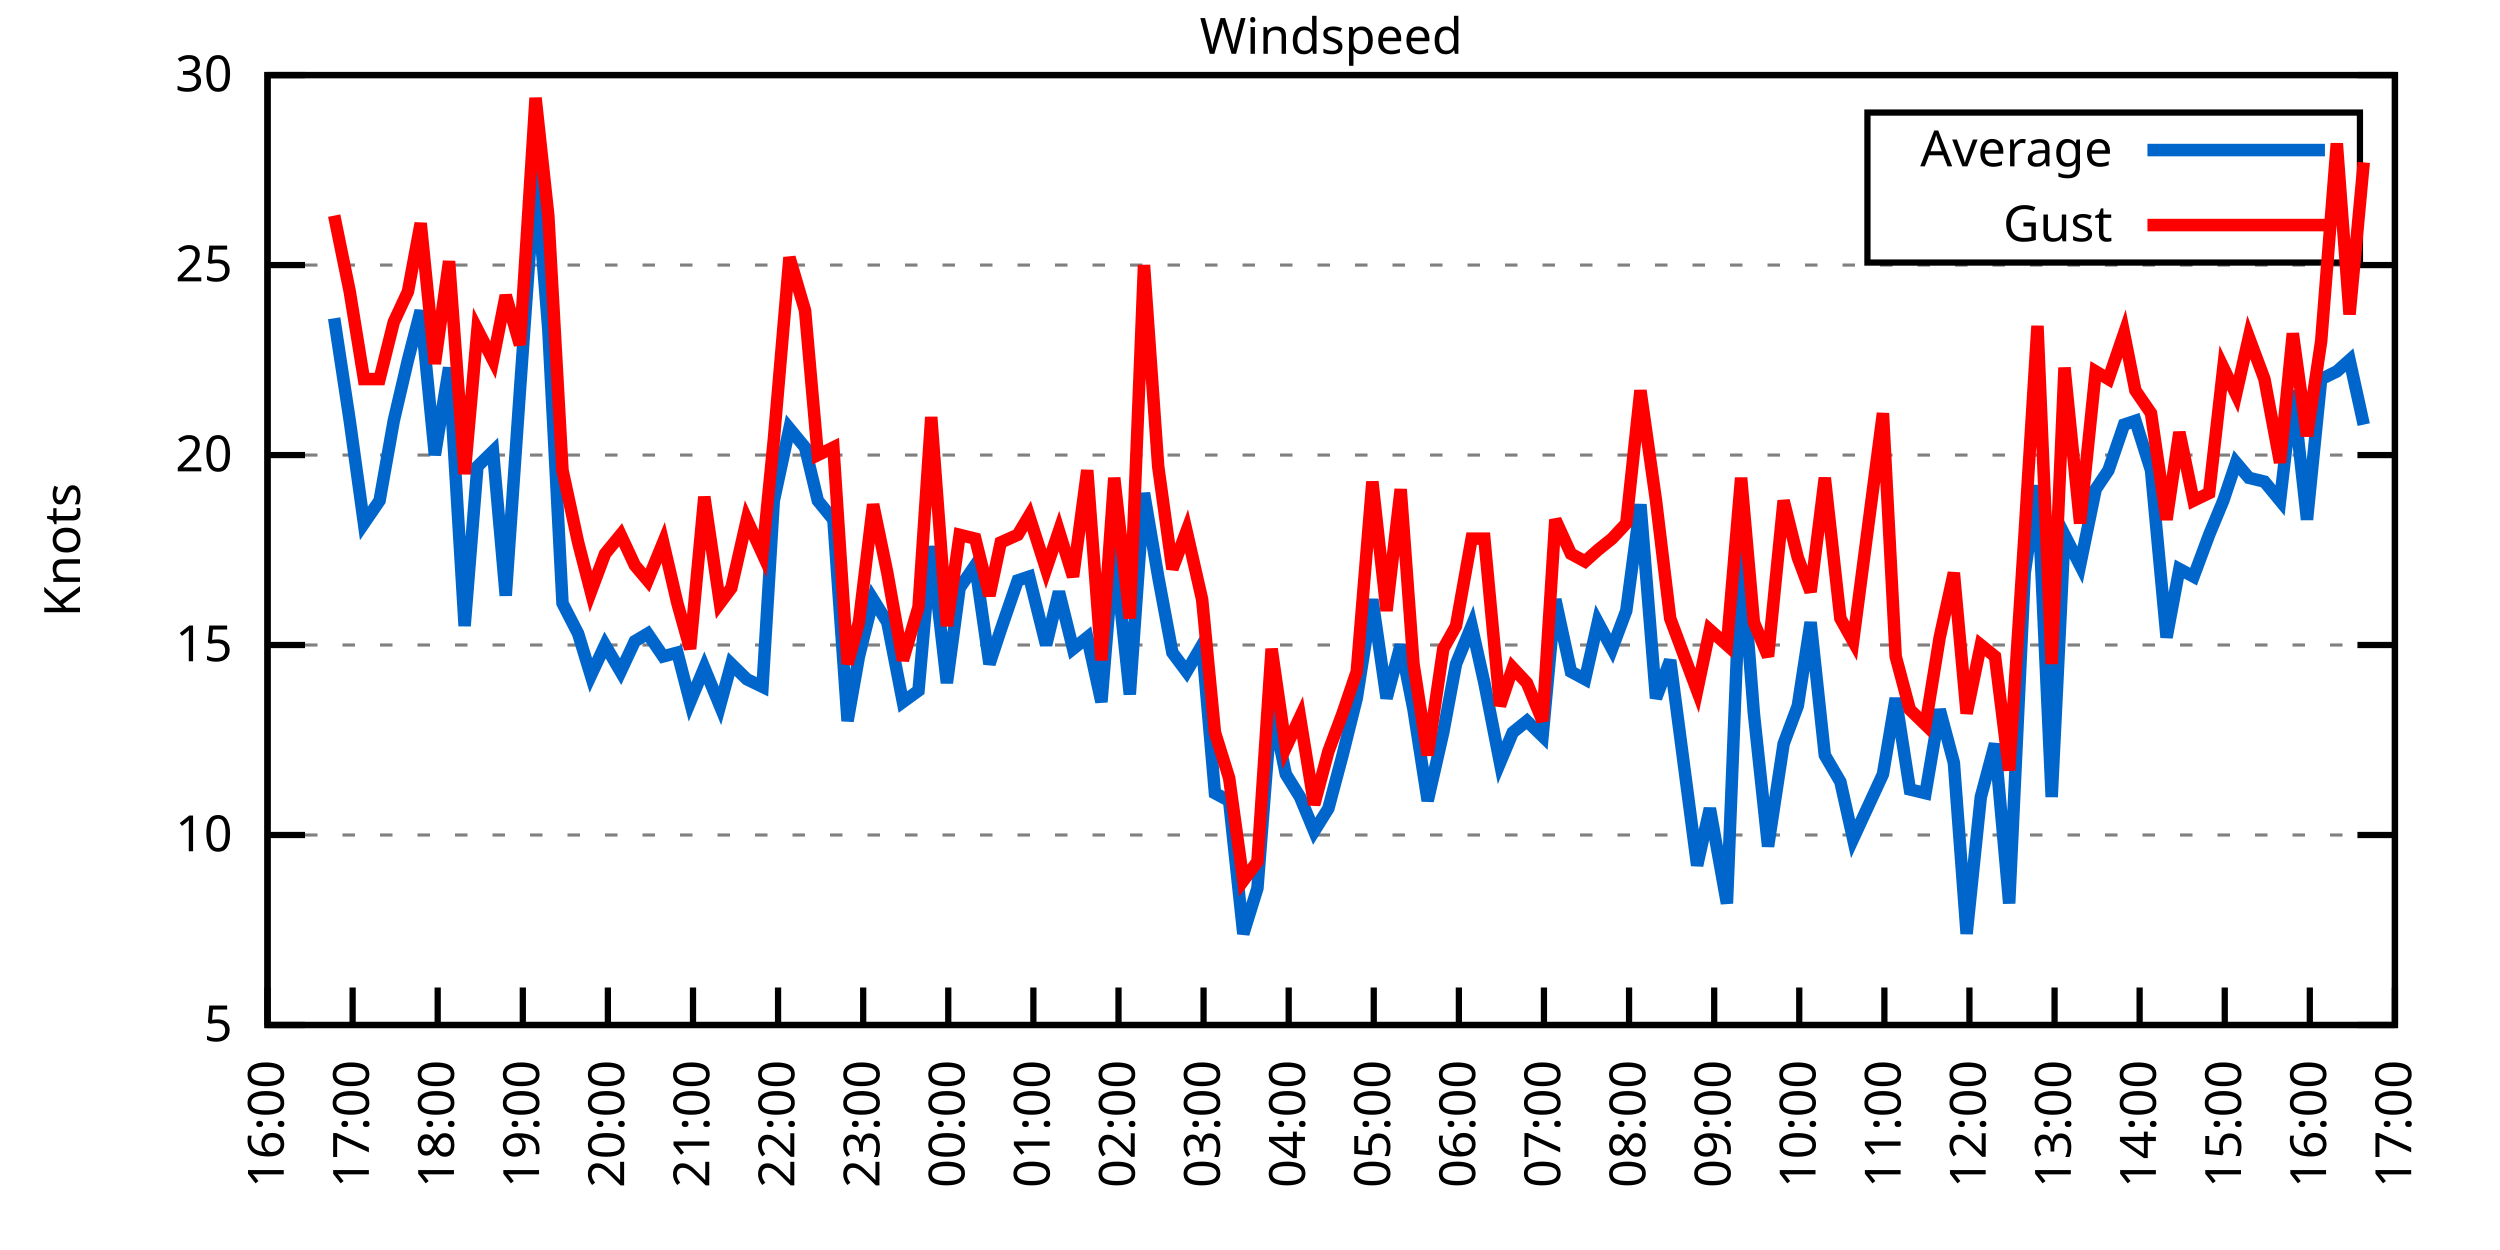
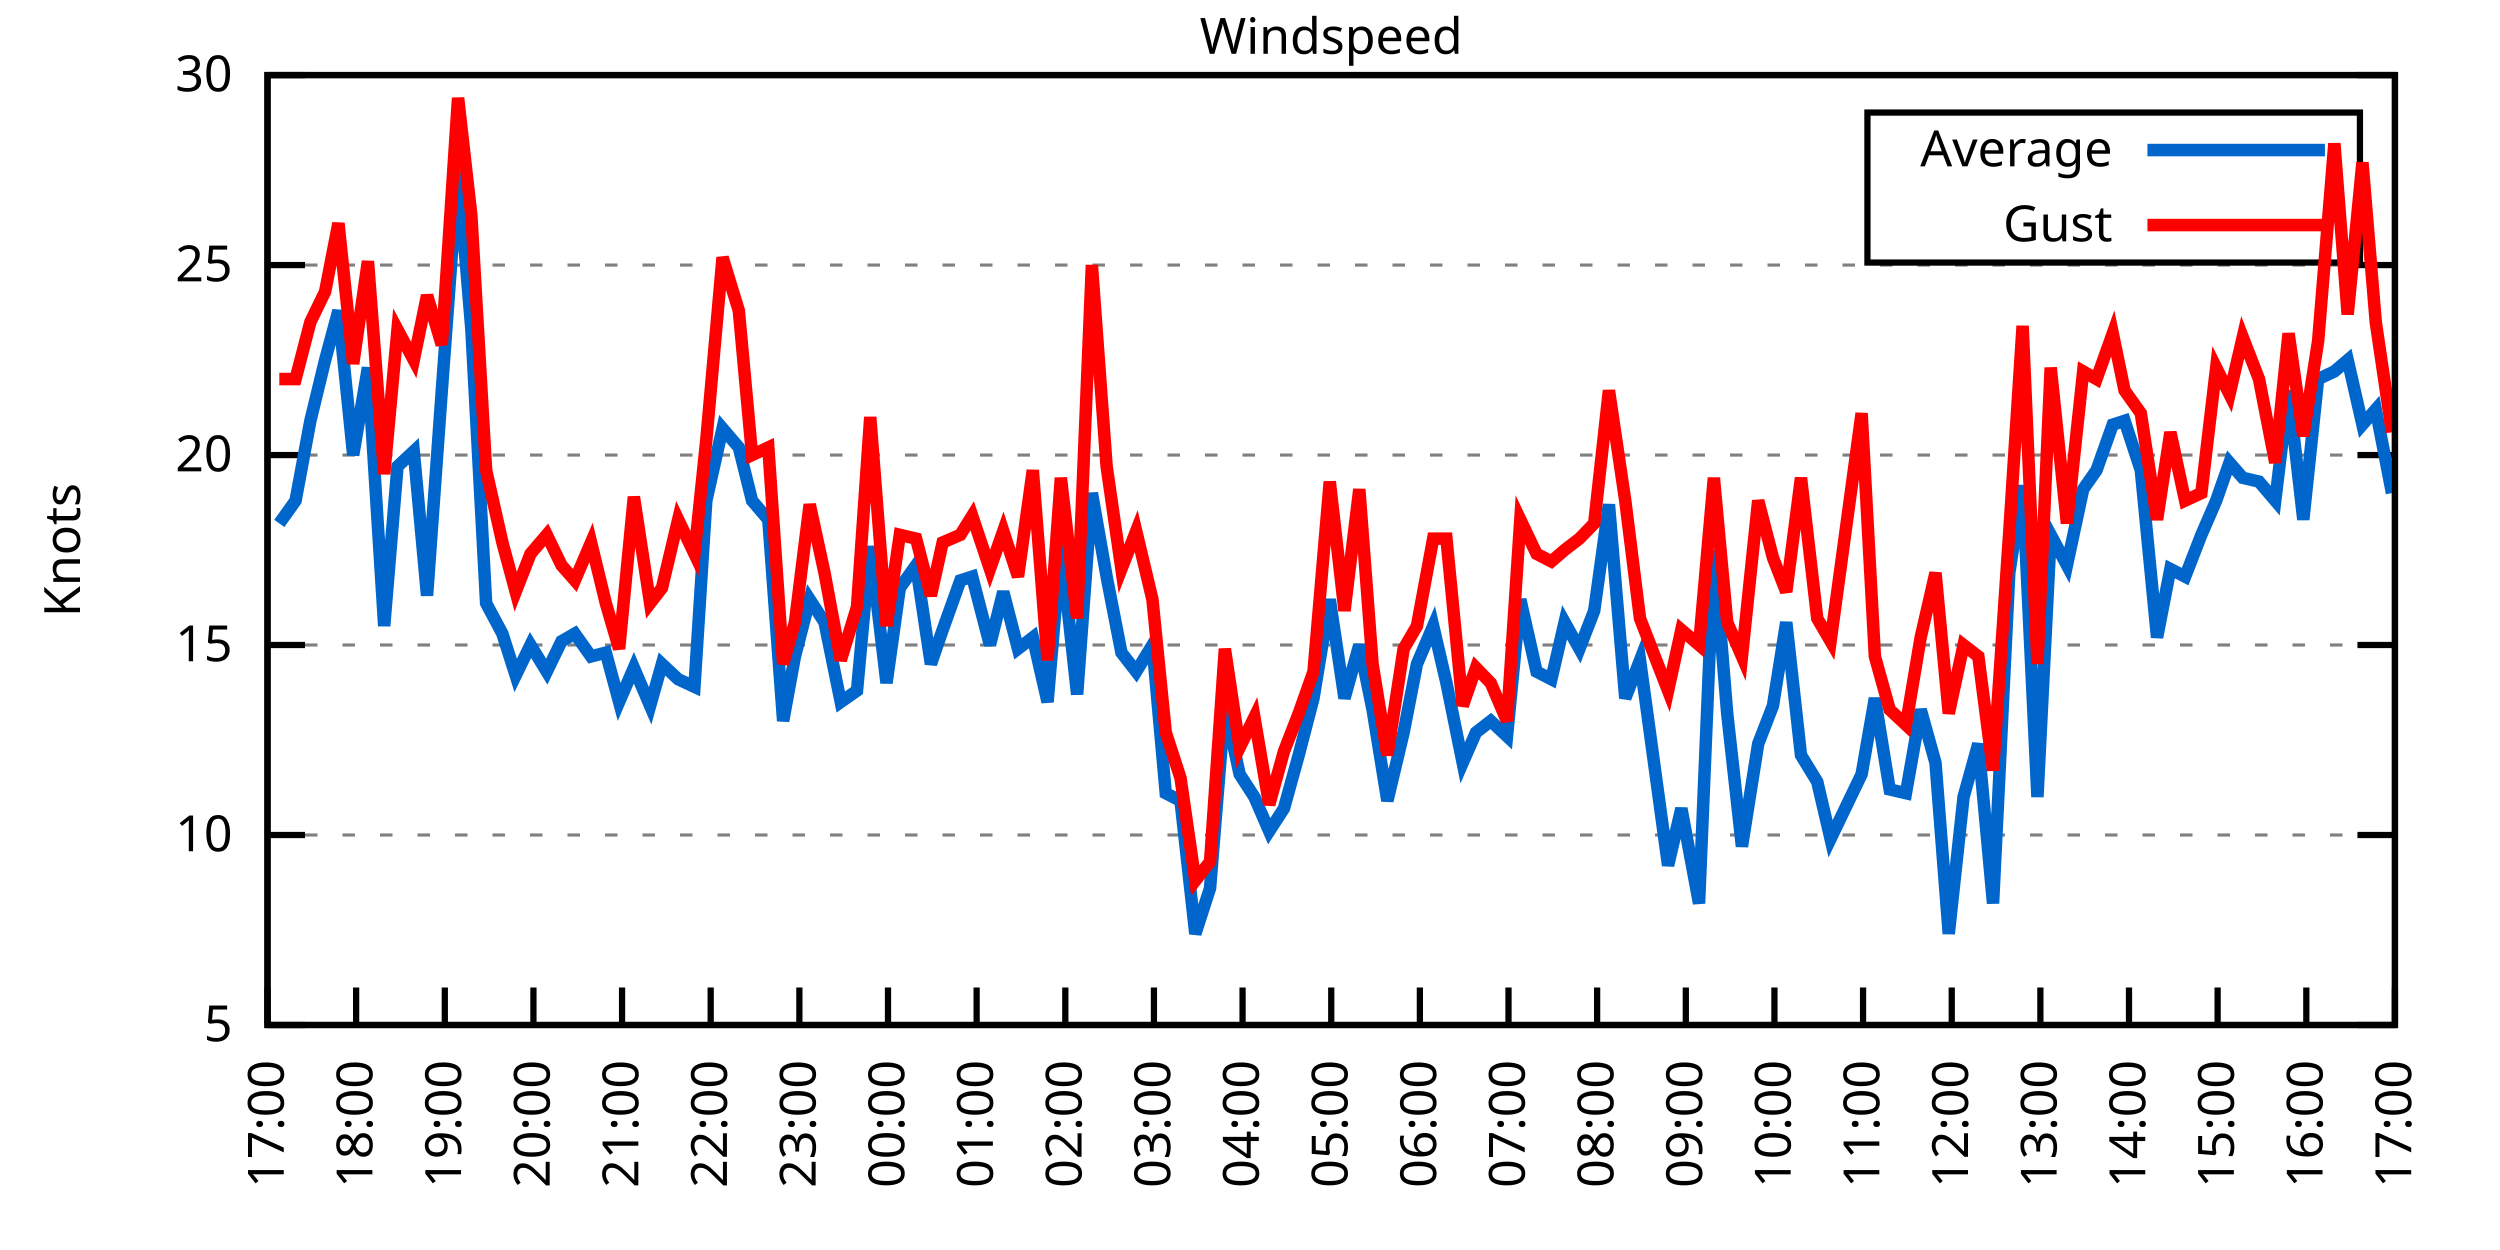
<svg xmlns="http://www.w3.org/2000/svg" xmlns:xlink="http://www.w3.org/1999/xlink" width="400" height="200" viewBox="0 0 400 200">
  <g id="gnuplot_canvas">
    <rect x="0" y="0" width="400" height="200" fill="none" />
    <defs>
      <circle id="gpDot" r="0.5" stroke-width="0.5" stroke="currentColor" />
      <path id="gpPt0" stroke-width="0.333" stroke="currentColor" d="M-1,0 h2 M0,-1 v2" />
      <path id="gpPt1" stroke-width="0.333" stroke="currentColor" d="M-1,-1 L1,1 M1,-1 L-1,1" />
      <path id="gpPt2" stroke-width="0.333" stroke="currentColor" d="M-1,0 L1,0 M0,-1 L0,1 M-1,-1 L1,1 M-1,1 L1,-1" />
      <rect id="gpPt3" stroke-width="0.333" stroke="currentColor" x="-1" y="-1" width="2" height="2" />
      <rect id="gpPt4" stroke-width="0.333" stroke="currentColor" fill="currentColor" x="-1" y="-1" width="2" height="2" />
      <circle id="gpPt5" stroke-width="0.333" stroke="currentColor" cx="0" cy="0" r="1" />
      <use xlink:href="#gpPt5" id="gpPt6" fill="currentColor" stroke="none" />
      <path id="gpPt7" stroke-width="0.333" stroke="currentColor" d="M0,-1.33 L-1.33,0.67 L1.33,0.67 z" />
      <use xlink:href="#gpPt7" id="gpPt8" fill="currentColor" stroke="none" />
      <use xlink:href="#gpPt7" id="gpPt9" stroke="currentColor" transform="rotate(180)" />
      <use xlink:href="#gpPt9" id="gpPt10" fill="currentColor" stroke="none" />
      <use xlink:href="#gpPt3" id="gpPt11" stroke="currentColor" transform="rotate(45)" />
      <use xlink:href="#gpPt11" id="gpPt12" fill="currentColor" stroke="none" />
      <path id="gpPt13" stroke-width="0.333" stroke="currentColor" d="M0,1.330 L1.265,0.411 L0.782,-1.067 L-0.782,-1.076 L-1.265,0.411 z" />
      <use xlink:href="#gpPt13" id="gpPt14" fill="currentColor" stroke="none" />
      <filter id="textbox" filterUnits="objectBoundingBox" x="0" y="0" height="1" width="1">
        <feFlood flood-color="white" flood-opacity="1" result="bgnd" />
        <feComposite in="SourceGraphic" in2="bgnd" operator="atop" />
      </filter>
      <filter id="greybox" filterUnits="objectBoundingBox" x="0" y="0" height="1" width="1">
        <feFlood flood-color="lightgrey" flood-opacity="1" result="grey" />
        <feComposite in="SourceGraphic" in2="grey" operator="atop" />
      </filter>
    </defs>
    <g fill="none" color="white" stroke="currentColor" stroke-width="1.00" stroke-linecap="butt" stroke-linejoin="miter">
</g>
    <g fill="none" color="black" stroke="currentColor" stroke-width="1.00" stroke-linecap="butt" stroke-linejoin="miter">
      <g stroke="none" shape-rendering="crispEdges">
        <polygon fill="rgb(255, 255, 255)" points="42.80,164.00 383.18,164.00 383.18,12.02 42.80,12.02 " />
      </g>
    </g>
    <g fill="none" color="black" stroke="currentColor" stroke-width="1.00" stroke-linecap="butt" stroke-linejoin="miter">
</g>
    <g fill="none" color="black" stroke="black" stroke-width="0.50" stroke-linecap="butt" stroke-linejoin="miter">
</g>
    <g fill="none" color="gray" stroke="currentColor" stroke-width="0.50" stroke-linecap="butt" stroke-linejoin="miter">
      <path stroke="gray" stroke-dasharray="2,4" class="gridline" d="M42.80,164.00 L383.19,164.00  " />
    </g>
    <g fill="none" color="gray" stroke="gray" stroke-width="1.00" stroke-linecap="butt" stroke-linejoin="miter">
</g>
    <g fill="none" color="black" stroke="currentColor" stroke-width="1.00" stroke-linecap="butt" stroke-linejoin="miter">
      <path stroke="black" d="M42.80,164.00 L48.80,164.00 M383.19,164.00 L377.19,164.00  " />
      <g transform="translate(37.20,166.60)" stroke="none" fill="black" font-family="Sans" font-size="8.00" text-anchor="end">
        <text>
          <tspan font-family="Sans"> 5</tspan>
        </text>
      </g>
    </g>
    <g fill="none" color="black" stroke="currentColor" stroke-width="1.00" stroke-linecap="butt" stroke-linejoin="miter">
</g>
    <g fill="none" color="black" stroke="black" stroke-width="0.50" stroke-linecap="butt" stroke-linejoin="miter">
</g>
    <g fill="none" color="gray" stroke="currentColor" stroke-width="0.50" stroke-linecap="butt" stroke-linejoin="miter">
      <path stroke="gray" stroke-dasharray="2,4" class="gridline" d="M42.80,133.60 L383.19,133.60  " />
    </g>
    <g fill="none" color="gray" stroke="gray" stroke-width="1.00" stroke-linecap="butt" stroke-linejoin="miter">
</g>
    <g fill="none" color="black" stroke="currentColor" stroke-width="1.00" stroke-linecap="butt" stroke-linejoin="miter">
      <path stroke="black" d="M42.80,133.60 L48.80,133.60 M383.19,133.60 L377.19,133.60  " />
      <g transform="translate(37.20,136.20)" stroke="none" fill="black" font-family="Sans" font-size="8.00" text-anchor="end">
        <text>
          <tspan font-family="Sans"> 10</tspan>
        </text>
      </g>
    </g>
    <g fill="none" color="black" stroke="currentColor" stroke-width="1.00" stroke-linecap="butt" stroke-linejoin="miter">
</g>
    <g fill="none" color="black" stroke="black" stroke-width="0.50" stroke-linecap="butt" stroke-linejoin="miter">
</g>
    <g fill="none" color="gray" stroke="currentColor" stroke-width="0.50" stroke-linecap="butt" stroke-linejoin="miter">
      <path stroke="gray" stroke-dasharray="2,4" class="gridline" d="M42.80,103.20 L383.19,103.20  " />
    </g>
    <g fill="none" color="gray" stroke="gray" stroke-width="1.00" stroke-linecap="butt" stroke-linejoin="miter">
</g>
    <g fill="none" color="black" stroke="currentColor" stroke-width="1.00" stroke-linecap="butt" stroke-linejoin="miter">
      <path stroke="black" d="M42.80,103.20 L48.80,103.20 M383.19,103.20 L377.19,103.20  " />
      <g transform="translate(37.20,105.80)" stroke="none" fill="black" font-family="Sans" font-size="8.00" text-anchor="end">
        <text>
          <tspan font-family="Sans"> 15</tspan>
        </text>
      </g>
    </g>
    <g fill="none" color="black" stroke="currentColor" stroke-width="1.00" stroke-linecap="butt" stroke-linejoin="miter">
</g>
    <g fill="none" color="black" stroke="black" stroke-width="0.50" stroke-linecap="butt" stroke-linejoin="miter">
</g>
    <g fill="none" color="gray" stroke="currentColor" stroke-width="0.50" stroke-linecap="butt" stroke-linejoin="miter">
      <path stroke="gray" stroke-dasharray="2,4" class="gridline" d="M42.80,72.81 L383.19,72.81  " />
    </g>
    <g fill="none" color="gray" stroke="gray" stroke-width="1.00" stroke-linecap="butt" stroke-linejoin="miter">
</g>
    <g fill="none" color="black" stroke="currentColor" stroke-width="1.00" stroke-linecap="butt" stroke-linejoin="miter">
      <path stroke="black" d="M42.80,72.81 L48.80,72.81 M383.19,72.81 L377.19,72.81  " />
      <g transform="translate(37.20,75.41)" stroke="none" fill="black" font-family="Sans" font-size="8.00" text-anchor="end">
        <text>
          <tspan font-family="Sans"> 20</tspan>
        </text>
      </g>
    </g>
    <g fill="none" color="black" stroke="currentColor" stroke-width="1.00" stroke-linecap="butt" stroke-linejoin="miter">
</g>
    <g fill="none" color="black" stroke="black" stroke-width="0.50" stroke-linecap="butt" stroke-linejoin="miter">
</g>
    <g fill="none" color="gray" stroke="currentColor" stroke-width="0.50" stroke-linecap="butt" stroke-linejoin="miter">
      <path stroke="gray" stroke-dasharray="2,4" class="gridline" d="M42.80,42.41 L383.19,42.41  " />
    </g>
    <g fill="none" color="gray" stroke="gray" stroke-width="1.00" stroke-linecap="butt" stroke-linejoin="miter">
</g>
    <g fill="none" color="black" stroke="currentColor" stroke-width="1.00" stroke-linecap="butt" stroke-linejoin="miter">
      <path stroke="black" d="M42.80,42.41 L48.80,42.41 M383.19,42.41 L377.19,42.41  " />
      <g transform="translate(37.20,45.01)" stroke="none" fill="black" font-family="Sans" font-size="8.00" text-anchor="end">
        <text>
          <tspan font-family="Sans"> 25</tspan>
        </text>
      </g>
    </g>
    <g fill="none" color="black" stroke="currentColor" stroke-width="1.00" stroke-linecap="butt" stroke-linejoin="miter">
</g>
    <g fill="none" color="black" stroke="black" stroke-width="0.50" stroke-linecap="butt" stroke-linejoin="miter">
</g>
    <g fill="none" color="gray" stroke="currentColor" stroke-width="0.50" stroke-linecap="butt" stroke-linejoin="miter">
      <path stroke="gray" stroke-dasharray="2,4" class="gridline" d="M42.80,12.01 L383.19,12.01  " />
    </g>
    <g fill="none" color="gray" stroke="gray" stroke-width="1.00" stroke-linecap="butt" stroke-linejoin="miter">
</g>
    <g fill="none" color="black" stroke="currentColor" stroke-width="1.00" stroke-linecap="butt" stroke-linejoin="miter">
      <path stroke="black" d="M42.80,12.01 L48.80,12.01 M383.19,12.01 L377.19,12.01  " />
      <g transform="translate(37.20,14.61)" stroke="none" fill="black" font-family="Sans" font-size="8.00" text-anchor="end">
        <text>
          <tspan font-family="Sans"> 30</tspan>
        </text>
      </g>
    </g>
    <g fill="none" color="black" stroke="currentColor" stroke-width="1.00" stroke-linecap="butt" stroke-linejoin="miter">
      <path stroke="black" d="M42.80,164.00 L42.80,158.00  " />
      <g transform="translate(45.40,169.60) rotate(270.00)" stroke="none" fill="black" font-family="Sans" font-size="8.00" text-anchor="end">
        <text>
-           <tspan font-family="Sans">16:00</tspan>
-         </text>
-       </g>
-     </g>
-     <g fill="none" color="black" stroke="currentColor" stroke-width="1.00" stroke-linecap="butt" stroke-linejoin="miter">
-       <path stroke="black" d="M56.42,164.00 L56.42,158.00  " />
-       <g transform="translate(59.02,169.60) rotate(270.00)" stroke="none" fill="black" font-family="Sans" font-size="8.00" text-anchor="end">
-         <text>
          <tspan font-family="Sans">17:00</tspan>
        </text>
      </g>
    </g>
    <g fill="none" color="black" stroke="currentColor" stroke-width="1.00" stroke-linecap="butt" stroke-linejoin="miter">
-       <path stroke="black" d="M70.03,164.00 L70.03,158.00  " />
-       <g transform="translate(72.63,169.60) rotate(270.00)" stroke="none" fill="black" font-family="Sans" font-size="8.00" text-anchor="end">
+       <path stroke="black" d="M56.98,164.00 L56.98,158.00  " />
+       <g transform="translate(59.58,169.60) rotate(270.00)" stroke="none" fill="black" font-family="Sans" font-size="8.00" text-anchor="end">
        <text>
          <tspan font-family="Sans">18:00</tspan>
        </text>
      </g>
    </g>
    <g fill="none" color="black" stroke="currentColor" stroke-width="1.00" stroke-linecap="butt" stroke-linejoin="miter">
-       <path stroke="black" d="M83.65,164.00 L83.65,158.00  " />
-       <g transform="translate(86.25,169.60) rotate(270.00)" stroke="none" fill="black" font-family="Sans" font-size="8.00" text-anchor="end">
+       <path stroke="black" d="M71.17,164.00 L71.17,158.00  " />
+       <g transform="translate(73.77,169.60) rotate(270.00)" stroke="none" fill="black" font-family="Sans" font-size="8.00" text-anchor="end">
        <text>
          <tspan font-family="Sans">19:00</tspan>
        </text>
      </g>
    </g>
    <g fill="none" color="black" stroke="currentColor" stroke-width="1.00" stroke-linecap="butt" stroke-linejoin="miter">
-       <path stroke="black" d="M97.26,164.00 L97.26,158.00  " />
-       <g transform="translate(99.86,169.60) rotate(270.00)" stroke="none" fill="black" font-family="Sans" font-size="8.00" text-anchor="end">
+       <path stroke="black" d="M85.35,164.00 L85.35,158.00  " />
+       <g transform="translate(87.95,169.60) rotate(270.00)" stroke="none" fill="black" font-family="Sans" font-size="8.00" text-anchor="end">
        <text>
          <tspan font-family="Sans">20:00</tspan>
        </text>
      </g>
    </g>
    <g fill="none" color="black" stroke="currentColor" stroke-width="1.00" stroke-linecap="butt" stroke-linejoin="miter">
-       <path stroke="black" d="M110.88,164.00 L110.88,158.00  " />
-       <g transform="translate(113.48,169.60) rotate(270.00)" stroke="none" fill="black" font-family="Sans" font-size="8.00" text-anchor="end">
+       <path stroke="black" d="M99.53,164.00 L99.53,158.00  " />
+       <g transform="translate(102.13,169.60) rotate(270.00)" stroke="none" fill="black" font-family="Sans" font-size="8.00" text-anchor="end">
        <text>
          <tspan font-family="Sans">21:00</tspan>
        </text>
      </g>
    </g>
    <g fill="none" color="black" stroke="currentColor" stroke-width="1.00" stroke-linecap="butt" stroke-linejoin="miter">
-       <path stroke="black" d="M124.49,164.00 L124.49,158.00  " />
-       <g transform="translate(127.09,169.60) rotate(270.00)" stroke="none" fill="black" font-family="Sans" font-size="8.00" text-anchor="end">
+       <path stroke="black" d="M113.71,164.00 L113.71,158.00  " />
+       <g transform="translate(116.31,169.60) rotate(270.00)" stroke="none" fill="black" font-family="Sans" font-size="8.00" text-anchor="end">
        <text>
          <tspan font-family="Sans">22:00</tspan>
        </text>
      </g>
    </g>
    <g fill="none" color="black" stroke="currentColor" stroke-width="1.00" stroke-linecap="butt" stroke-linejoin="miter">
-       <path stroke="black" d="M138.11,164.00 L138.11,158.00  " />
-       <g transform="translate(140.71,169.60) rotate(270.00)" stroke="none" fill="black" font-family="Sans" font-size="8.00" text-anchor="end">
+       <path stroke="black" d="M127.90,164.00 L127.90,158.00  " />
+       <g transform="translate(130.50,169.60) rotate(270.00)" stroke="none" fill="black" font-family="Sans" font-size="8.00" text-anchor="end">
        <text>
          <tspan font-family="Sans">23:00</tspan>
        </text>
      </g>
    </g>
    <g fill="none" color="black" stroke="currentColor" stroke-width="1.00" stroke-linecap="butt" stroke-linejoin="miter">
-       <path stroke="black" d="M151.72,164.00 L151.72,158.00  " />
-       <g transform="translate(154.32,169.60) rotate(270.00)" stroke="none" fill="black" font-family="Sans" font-size="8.00" text-anchor="end">
+       <path stroke="black" d="M142.08,164.00 L142.08,158.00  " />
+       <g transform="translate(144.68,169.60) rotate(270.00)" stroke="none" fill="black" font-family="Sans" font-size="8.00" text-anchor="end">
        <text>
          <tspan font-family="Sans">00:00</tspan>
        </text>
      </g>
    </g>
    <g fill="none" color="black" stroke="currentColor" stroke-width="1.00" stroke-linecap="butt" stroke-linejoin="miter">
-       <path stroke="black" d="M165.34,164.00 L165.34,158.00  " />
-       <g transform="translate(167.94,169.60) rotate(270.00)" stroke="none" fill="black" font-family="Sans" font-size="8.00" text-anchor="end">
+       <path stroke="black" d="M156.26,164.00 L156.26,158.00  " />
+       <g transform="translate(158.86,169.60) rotate(270.00)" stroke="none" fill="black" font-family="Sans" font-size="8.00" text-anchor="end">
        <text>
          <tspan font-family="Sans">01:00</tspan>
        </text>
      </g>
    </g>
    <g fill="none" color="black" stroke="currentColor" stroke-width="1.00" stroke-linecap="butt" stroke-linejoin="miter">
-       <path stroke="black" d="M178.96,164.00 L178.96,158.00  " />
-       <g transform="translate(181.56,169.60) rotate(270.00)" stroke="none" fill="black" font-family="Sans" font-size="8.00" text-anchor="end">
+       <path stroke="black" d="M170.45,164.00 L170.45,158.00  " />
+       <g transform="translate(173.05,169.60) rotate(270.00)" stroke="none" fill="black" font-family="Sans" font-size="8.00" text-anchor="end">
        <text>
          <tspan font-family="Sans">02:00</tspan>
        </text>
      </g>
    </g>
    <g fill="none" color="black" stroke="currentColor" stroke-width="1.00" stroke-linecap="butt" stroke-linejoin="miter">
-       <path stroke="black" d="M192.57,164.00 L192.57,158.00  " />
-       <g transform="translate(195.17,169.60) rotate(270.00)" stroke="none" fill="black" font-family="Sans" font-size="8.00" text-anchor="end">
+       <path stroke="black" d="M184.63,164.00 L184.63,158.00  " />
+       <g transform="translate(187.23,169.60) rotate(270.00)" stroke="none" fill="black" font-family="Sans" font-size="8.00" text-anchor="end">
        <text>
          <tspan font-family="Sans">03:00</tspan>
        </text>
      </g>
    </g>
    <g fill="none" color="black" stroke="currentColor" stroke-width="1.00" stroke-linecap="butt" stroke-linejoin="miter">
-       <path stroke="black" d="M206.19,164.00 L206.19,158.00  " />
-       <g transform="translate(208.79,169.60) rotate(270.00)" stroke="none" fill="black" font-family="Sans" font-size="8.00" text-anchor="end">
+       <path stroke="black" d="M198.81,164.00 L198.81,158.00  " />
+       <g transform="translate(201.41,169.60) rotate(270.00)" stroke="none" fill="black" font-family="Sans" font-size="8.00" text-anchor="end">
        <text>
          <tspan font-family="Sans">04:00</tspan>
        </text>
      </g>
    </g>
    <g fill="none" color="black" stroke="currentColor" stroke-width="1.00" stroke-linecap="butt" stroke-linejoin="miter">
-       <path stroke="black" d="M219.80,164.00 L219.80,158.00  " />
-       <g transform="translate(222.40,169.60) rotate(270.00)" stroke="none" fill="black" font-family="Sans" font-size="8.00" text-anchor="end">
+       <path stroke="black" d="M213.00,164.00 L213.00,158.00  " />
+       <g transform="translate(215.60,169.60) rotate(270.00)" stroke="none" fill="black" font-family="Sans" font-size="8.00" text-anchor="end">
        <text>
          <tspan font-family="Sans">05:00</tspan>
        </text>
      </g>
    </g>
    <g fill="none" color="black" stroke="currentColor" stroke-width="1.00" stroke-linecap="butt" stroke-linejoin="miter">
-       <path stroke="black" d="M233.42,164.00 L233.42,158.00  " />
-       <g transform="translate(236.02,169.60) rotate(270.00)" stroke="none" fill="black" font-family="Sans" font-size="8.00" text-anchor="end">
+       <path stroke="black" d="M227.18,164.00 L227.18,158.00  " />
+       <g transform="translate(229.78,169.60) rotate(270.00)" stroke="none" fill="black" font-family="Sans" font-size="8.00" text-anchor="end">
        <text>
          <tspan font-family="Sans">06:00</tspan>
        </text>
      </g>
    </g>
    <g fill="none" color="black" stroke="currentColor" stroke-width="1.00" stroke-linecap="butt" stroke-linejoin="miter">
-       <path stroke="black" d="M247.03,164.00 L247.03,158.00  " />
-       <g transform="translate(249.63,169.60) rotate(270.00)" stroke="none" fill="black" font-family="Sans" font-size="8.00" text-anchor="end">
+       <path stroke="black" d="M241.36,164.00 L241.36,158.00  " />
+       <g transform="translate(243.96,169.60) rotate(270.00)" stroke="none" fill="black" font-family="Sans" font-size="8.00" text-anchor="end">
        <text>
          <tspan font-family="Sans">07:00</tspan>
        </text>
      </g>
    </g>
    <g fill="none" color="black" stroke="currentColor" stroke-width="1.00" stroke-linecap="butt" stroke-linejoin="miter">
-       <path stroke="black" d="M260.65,164.00 L260.65,158.00  " />
-       <g transform="translate(263.25,169.60) rotate(270.00)" stroke="none" fill="black" font-family="Sans" font-size="8.00" text-anchor="end">
+       <path stroke="black" d="M255.54,164.00 L255.54,158.00  " />
+       <g transform="translate(258.14,169.60) rotate(270.00)" stroke="none" fill="black" font-family="Sans" font-size="8.00" text-anchor="end">
        <text>
          <tspan font-family="Sans">08:00</tspan>
        </text>
      </g>
    </g>
    <g fill="none" color="black" stroke="currentColor" stroke-width="1.00" stroke-linecap="butt" stroke-linejoin="miter">
-       <path stroke="black" d="M274.27,164.00 L274.27,158.00  " />
-       <g transform="translate(276.87,169.60) rotate(270.00)" stroke="none" fill="black" font-family="Sans" font-size="8.00" text-anchor="end">
+       <path stroke="black" d="M269.73,164.00 L269.73,158.00  " />
+       <g transform="translate(272.33,169.60) rotate(270.00)" stroke="none" fill="black" font-family="Sans" font-size="8.00" text-anchor="end">
        <text>
          <tspan font-family="Sans">09:00</tspan>
        </text>
      </g>
    </g>
    <g fill="none" color="black" stroke="currentColor" stroke-width="1.00" stroke-linecap="butt" stroke-linejoin="miter">
-       <path stroke="black" d="M287.88,164.00 L287.88,158.00  " />
-       <g transform="translate(290.48,169.60) rotate(270.00)" stroke="none" fill="black" font-family="Sans" font-size="8.00" text-anchor="end">
+       <path stroke="black" d="M283.91,164.00 L283.91,158.00  " />
+       <g transform="translate(286.51,169.60) rotate(270.00)" stroke="none" fill="black" font-family="Sans" font-size="8.00" text-anchor="end">
        <text>
          <tspan font-family="Sans">10:00</tspan>
        </text>
      </g>
    </g>
    <g fill="none" color="black" stroke="currentColor" stroke-width="1.00" stroke-linecap="butt" stroke-linejoin="miter">
-       <path stroke="black" d="M301.50,164.00 L301.50,158.00  " />
-       <g transform="translate(304.10,169.60) rotate(270.00)" stroke="none" fill="black" font-family="Sans" font-size="8.00" text-anchor="end">
+       <path stroke="black" d="M298.09,164.00 L298.09,158.00  " />
+       <g transform="translate(300.69,169.60) rotate(270.00)" stroke="none" fill="black" font-family="Sans" font-size="8.00" text-anchor="end">
        <text>
          <tspan font-family="Sans">11:00</tspan>
        </text>
      </g>
    </g>
    <g fill="none" color="black" stroke="currentColor" stroke-width="1.00" stroke-linecap="butt" stroke-linejoin="miter">
-       <path stroke="black" d="M315.11,164.00 L315.11,158.00  " />
-       <g transform="translate(317.71,169.60) rotate(270.00)" stroke="none" fill="black" font-family="Sans" font-size="8.00" text-anchor="end">
+       <path stroke="black" d="M312.28,164.00 L312.28,158.00  " />
+       <g transform="translate(314.88,169.60) rotate(270.00)" stroke="none" fill="black" font-family="Sans" font-size="8.00" text-anchor="end">
        <text>
          <tspan font-family="Sans">12:00</tspan>
        </text>
      </g>
    </g>
    <g fill="none" color="black" stroke="currentColor" stroke-width="1.00" stroke-linecap="butt" stroke-linejoin="miter">
-       <path stroke="black" d="M328.73,164.00 L328.73,158.00  " />
-       <g transform="translate(331.33,169.60) rotate(270.00)" stroke="none" fill="black" font-family="Sans" font-size="8.00" text-anchor="end">
+       <path stroke="black" d="M326.46,164.00 L326.46,158.00  " />
+       <g transform="translate(329.06,169.60) rotate(270.00)" stroke="none" fill="black" font-family="Sans" font-size="8.00" text-anchor="end">
        <text>
          <tspan font-family="Sans">13:00</tspan>
        </text>
      </g>
    </g>
    <g fill="none" color="black" stroke="currentColor" stroke-width="1.00" stroke-linecap="butt" stroke-linejoin="miter">
-       <path stroke="black" d="M342.34,164.00 L342.34,158.00  " />
-       <g transform="translate(344.94,169.60) rotate(270.00)" stroke="none" fill="black" font-family="Sans" font-size="8.00" text-anchor="end">
+       <path stroke="black" d="M340.64,164.00 L340.64,158.00  " />
+       <g transform="translate(343.24,169.60) rotate(270.00)" stroke="none" fill="black" font-family="Sans" font-size="8.00" text-anchor="end">
        <text>
          <tspan font-family="Sans">14:00</tspan>
        </text>
      </g>
    </g>
    <g fill="none" color="black" stroke="currentColor" stroke-width="1.00" stroke-linecap="butt" stroke-linejoin="miter">
-       <path stroke="black" d="M355.96,164.00 L355.96,158.00  " />
-       <g transform="translate(358.56,169.60) rotate(270.00)" stroke="none" fill="black" font-family="Sans" font-size="8.00" text-anchor="end">
+       <path stroke="black" d="M354.82,164.00 L354.82,158.00  " />
+       <g transform="translate(357.42,169.60) rotate(270.00)" stroke="none" fill="black" font-family="Sans" font-size="8.00" text-anchor="end">
        <text>
          <tspan font-family="Sans">15:00</tspan>
        </text>
      </g>
    </g>
    <g fill="none" color="black" stroke="currentColor" stroke-width="1.00" stroke-linecap="butt" stroke-linejoin="miter">
-       <path stroke="black" d="M369.57,164.00 L369.57,158.00  " />
-       <g transform="translate(372.17,169.60) rotate(270.00)" stroke="none" fill="black" font-family="Sans" font-size="8.00" text-anchor="end">
+       <path stroke="black" d="M369.01,164.00 L369.01,158.00  " />
+       <g transform="translate(371.61,169.60) rotate(270.00)" stroke="none" fill="black" font-family="Sans" font-size="8.00" text-anchor="end">
        <text>
          <tspan font-family="Sans">16:00</tspan>
        </text>
      </g>
    </g>
    <g fill="none" color="black" stroke="currentColor" stroke-width="1.00" stroke-linecap="butt" stroke-linejoin="miter">
      <path stroke="black" d="M383.19,164.00 L383.19,158.00  " />
      <g transform="translate(385.79,169.60) rotate(270.00)" stroke="none" fill="black" font-family="Sans" font-size="8.00" text-anchor="end">
        <text>
          <tspan font-family="Sans">17:00</tspan>
        </text>
      </g>
    </g>
    <g fill="none" color="black" stroke="currentColor" stroke-width="1.00" stroke-linecap="butt" stroke-linejoin="miter">
</g>
    <g fill="none" color="black" stroke="currentColor" stroke-width="1.00" stroke-linecap="butt" stroke-linejoin="miter">
      <path stroke="black" d="M42.80,12.01 L42.80,164.00 L383.19,164.00 L383.19,12.01 L42.80,12.01 Z  " />
    </g>
    <g fill="none" color="black" stroke="currentColor" stroke-width="1.00" stroke-linecap="butt" stroke-linejoin="miter">
</g>
    <g fill="none" color="black" stroke="currentColor" stroke-width="1.00" stroke-linecap="butt" stroke-linejoin="miter">
      <path stroke="black" d="M298.79,42.01 L298.79,18.01 L377.59,18.01 L377.59,42.01 L298.79,42.01 Z  " />
    </g>
    <g id="Windspeed_plot_1">
      <g fill="none" color="white" stroke="black" stroke-width="2.00" stroke-linecap="butt" stroke-linejoin="miter">
</g>
      <g fill="none" color="black" stroke="currentColor" stroke-width="2.00" stroke-linecap="butt" stroke-linejoin="miter">
        <g transform="translate(337.99,26.61)" stroke="none" fill="black" font-family="Sans" font-size="8.00" text-anchor="end">
          <text>
            <tspan font-family="Sans">Average</tspan>
          </text>
        </g>
      </g>
      <g fill="none" color="black" stroke="currentColor" stroke-width="2.00" stroke-linecap="butt" stroke-linejoin="miter">
-         <path stroke="rgb(  0, 102, 204)" d="M343.59,24.01 L371.99,24.01 M53.47,50.92 L55.96,67.33 L58.23,83.75 L60.73,80.10 L63.00,67.33 L65.27,57.61   L67.31,49.70 L69.58,72.81 L71.85,58.82 L74.34,100.16 L76.39,74.63 L78.88,72.20 L80.92,95.30 L83.19,62.47   L85.69,27.21 L87.73,52.74 L90.00,96.52 L92.50,101.38 L94.54,108.07 L96.81,103.20 L99.30,107.46 L101.57,102.60   L103.62,101.38 L106.11,105.03 L108.38,104.42 L110.42,112.32 L112.69,106.85 L115.19,112.93 L117.01,106.24 L119.50,108.68   L122.00,109.89 L123.81,80.10 L126.31,68.55 L128.81,71.59 L130.85,80.10 L133.34,83.14 L135.61,115.36 L137.43,105.03   L139.70,95.91 L141.97,99.56 L144.46,112.32 L146.96,110.50 L149.00,87.40 L151.50,109.28 L153.54,94.08 L156.04,90.44   L158.31,106.24 L160.12,100.77 L162.84,92.87 L164.66,92.26 L167.38,103.20 L169.43,94.69 L171.69,103.81 L173.96,101.99   L176.23,112.32 L178.28,87.40 L180.77,111.11 L183.04,78.89 L185.31,92.26 L187.58,104.42 L189.85,107.46 L192.34,103.20   L194.39,126.91 L196.66,128.13 L198.93,149.41 L201.19,142.11 L203.46,112.93 L205.73,123.87 L208.00,127.52 L210.27,132.99   L212.54,129.35 L214.81,120.83 L217.08,111.72 L219.58,95.91 L221.85,111.72 L224.11,103.20 L226.16,113.54 L228.43,128.13   L230.92,117.19 L232.96,106.24 L235.46,100.16 L237.50,109.28 L240.00,122.05 L242.04,117.19 L244.31,115.36 L246.81,117.80   L248.85,95.91 L251.35,107.46 L253.61,108.68 L255.66,99.56 L257.93,103.81 L260.20,97.73 L262.47,80.71 L264.96,111.72   L267.23,105.64 L271.54,138.47 L273.58,129.35 L276.31,144.55 L278.58,88.00 L280.62,114.15 L282.89,135.43 L285.38,119.01   L287.65,112.93 L289.70,99.56 L291.97,120.83 L294.46,125.09 L296.50,134.21 L301.27,123.87 L303.31,111.72 L305.58,126.31   L308.08,126.91 L310.35,113.54 L312.62,122.05 L314.66,149.41 L316.93,127.52 L319.20,119.01 L321.47,144.55 L323.96,91.65   L326.00,77.67 L328.27,127.52 L330.32,85.57 L332.81,90.44 L335.31,78.28 L337.35,75.24 L339.85,67.94 L341.66,67.33   L344.16,75.24 L346.65,101.99 L348.70,91.04 L350.97,92.26 L353.46,85.57 L355.73,80.10 L357.77,74.02 L359.82,76.45   L362.31,77.06 L364.81,80.10 L366.85,62.47 L369.12,83.14 L371.39,60.65 L373.89,59.43 L375.93,57.61 L378.20,67.94    " />
+         <path stroke="rgb(  0, 102, 204)" d="M343.59,24.01 L371.99,24.01 M44.69,83.75 L47.29,80.10 L49.66,67.33 L52.02,57.61 L54.15,49.70 L56.51,72.81   L58.87,58.82 L61.47,100.16 L63.60,74.63 L66.20,72.20 L68.33,95.30 L70.69,62.47 L73.29,27.21 L75.42,52.74   L77.78,96.52 L80.38,101.38 L82.51,108.07 L84.88,103.20 L87.48,107.46 L89.84,102.60 L91.97,101.38 L94.57,105.03   L96.93,104.42 L99.06,112.32 L101.42,106.85 L104.02,112.93 L105.91,106.24 L108.51,108.68 L111.11,109.89 L113.01,80.10   L115.61,68.55 L118.21,71.59 L120.33,80.10 L122.93,83.14 L125.30,115.36 L127.19,105.03 L129.55,95.91 L131.92,99.56   L134.52,112.32 L137.12,110.50 L139.24,87.40 L141.84,109.28 L143.97,94.08 L146.57,90.44 L148.94,106.24 L150.83,100.77   L153.66,92.87 L155.55,92.26 L158.39,103.20 L160.52,94.69 L162.88,103.81 L165.25,101.99 L167.61,112.32 L169.74,87.40   L172.34,111.11 L174.70,78.89 L177.06,92.26 L179.43,104.42 L181.79,107.46 L184.39,103.20 L186.52,126.91 L188.88,128.13   L191.25,149.41 L193.61,142.11 L195.98,112.93 L198.34,123.87 L200.70,127.52 L203.07,132.99 L205.43,129.35 L207.79,120.83   L210.16,111.72 L212.76,95.91 L215.12,111.72 L217.49,103.20 L219.61,113.54 L221.98,128.13 L224.58,117.19 L226.71,106.24   L229.31,100.16 L231.43,109.28 L234.03,122.05 L236.16,117.19 L238.52,115.36 L241.12,117.80 L243.25,95.91 L245.85,107.46   L248.22,108.68 L250.34,99.56 L252.71,103.81 L255.07,97.73 L257.43,80.71 L260.04,111.72 L262.40,105.64 L266.89,138.47   L269.02,129.35 L271.85,144.55 L274.22,88.00 L276.35,114.15 L278.71,135.43 L281.31,119.01 L283.67,112.93 L285.80,99.56   L288.16,120.83 L290.76,125.09 L292.89,134.21 L297.86,123.87 L299.98,111.72 L302.35,126.31 L304.95,126.91 L307.31,113.54   L309.68,122.05 L311.80,149.41 L314.17,127.52 L316.53,119.01 L318.89,144.55 L321.49,91.65 L323.62,77.67 L325.99,127.52   L328.11,85.57 L330.71,90.44 L333.31,78.28 L335.44,75.24 L338.04,67.94 L339.93,67.33 L342.53,75.24 L345.13,101.99   L347.26,91.04 L349.62,92.26 L352.22,85.57 L354.59,80.10 L356.72,74.02 L358.84,76.45 L361.44,77.06 L364.04,80.10   L366.17,62.47 L368.53,83.14 L370.90,60.65 L373.50,59.43 L375.63,57.61 L377.99,67.94 L380.12,65.51 L382.72,78.89    " />
      </g>
    </g>
    <g id="Windspeed_plot_2">
      <g fill="none" color="black" stroke="currentColor" stroke-width="2.00" stroke-linecap="butt" stroke-linejoin="miter">
        <g transform="translate(337.99,38.61)" stroke="none" fill="black" font-family="Sans" font-size="8.00" text-anchor="end">
          <text>
            <tspan font-family="Sans">Gust</tspan>
          </text>
        </g>
      </g>
      <g fill="none" color="black" stroke="currentColor" stroke-width="2.00" stroke-linecap="butt" stroke-linejoin="miter">
-         <path stroke="rgb(255,   0,   0)" d="M343.59,36.01 L371.99,36.01 M53.47,34.50 L55.96,46.66 L58.23,60.65 L60.73,60.65 L63.00,51.53 L65.27,46.66   L67.31,35.72 L69.58,58.21 L71.85,41.80 L74.34,75.85 L76.39,52.74 L78.88,57.61 L80.92,47.27 L83.19,55.18   L85.69,15.66 L87.73,34.50 L90.00,75.24 L92.50,86.79 L94.54,94.69 L96.81,88.61 L99.30,85.57 L101.57,90.44   L103.62,92.87 L106.11,86.79 L108.38,96.52 L110.42,103.81 L112.69,79.49 L115.19,96.52 L117.01,94.08 L119.50,83.14   L122.00,88.61 L123.81,70.37 L126.31,41.19 L128.81,49.70 L130.85,72.81 L133.34,71.59 L135.61,106.24 L137.43,99.56   L139.70,80.71 L141.97,91.65 L144.46,105.64 L146.96,97.12 L149.00,66.73 L151.50,100.16 L153.54,85.57 L156.04,86.18   L158.31,95.30 L160.12,86.79 L162.84,85.57 L164.66,82.53 L167.38,91.04 L169.43,84.97 L171.69,92.26 L173.96,75.24   L176.23,105.64 L178.28,76.45 L180.77,98.95 L183.04,42.41 L185.31,74.63 L187.58,91.04 L189.85,84.97 L192.34,95.91   L194.39,117.19 L196.66,124.48 L198.93,140.90 L201.19,137.86 L203.46,103.81 L205.73,119.62 L208.00,114.76 L210.27,128.74   L212.54,120.23 L214.81,114.15 L217.08,107.46 L219.58,77.06 L221.85,97.73 L224.11,78.28 L226.16,106.24 L228.43,120.83   L230.92,103.81 L232.96,100.16 L235.46,86.18 L237.50,86.18 L240.00,112.93 L242.04,106.85 L244.31,109.28 L246.81,115.36   L248.85,83.14 L251.35,88.61 L253.61,89.83 L255.66,88.00 L257.93,86.18 L260.20,83.75 L262.47,62.47 L264.96,80.10   L267.23,98.95 L271.54,110.50 L273.58,100.77 L276.31,103.20 L278.58,76.45 L280.62,99.56 L282.89,105.03 L285.38,80.10   L287.65,89.22 L289.70,94.69 L291.97,76.45 L294.46,98.95 L296.50,102.60 L301.27,66.12 L303.31,105.03 L305.58,113.54   L308.08,115.97 L310.35,101.99 L312.62,91.65 L314.66,114.15 L316.93,103.20 L319.20,105.03 L321.47,123.27 L323.96,84.97   L326.00,52.14 L328.27,106.24 L330.32,58.82 L332.81,83.75 L335.31,59.43 L337.35,60.65 L339.85,53.35 L341.66,62.47   L344.16,66.12 L346.65,83.14 L348.70,69.16 L350.97,80.10 L353.46,78.89 L355.73,58.82 L357.77,63.08 L359.82,53.96   L362.31,60.65 L364.81,74.02 L366.85,53.35 L369.12,69.77 L371.39,54.57 L373.89,22.95 L375.93,50.31 L378.20,25.99    " />
+         <path stroke="rgb(255,   0,   0)" d="M343.59,36.01 L371.99,36.01 M44.69,60.65 L47.29,60.65 L49.66,51.53 L52.02,46.66 L54.15,35.72 L56.51,58.21   L58.87,41.80 L61.47,75.85 L63.60,52.74 L66.20,57.61 L68.33,47.27 L70.69,55.18 L73.29,15.66 L75.42,34.50   L77.78,75.24 L80.38,86.79 L82.51,94.69 L84.88,88.61 L87.48,85.57 L89.84,90.44 L91.97,92.87 L94.57,86.79   L96.93,96.52 L99.06,103.81 L101.42,79.49 L104.02,96.52 L105.91,94.08 L108.51,83.14 L111.11,88.61 L113.01,70.37   L115.61,41.19 L118.21,49.70 L120.33,72.81 L122.93,71.59 L125.30,106.24 L127.19,99.56 L129.55,80.71 L131.92,91.65   L134.52,105.64 L137.12,97.12 L139.24,66.73 L141.84,100.16 L143.97,85.57 L146.57,86.18 L148.94,95.30 L150.83,86.79   L153.66,85.57 L155.55,82.53 L158.39,91.04 L160.52,84.97 L162.88,92.26 L165.25,75.24 L167.61,105.64 L169.74,76.45   L172.34,98.95 L174.70,42.41 L177.06,74.63 L179.43,91.04 L181.79,84.97 L184.39,95.91 L186.52,117.19 L188.88,124.48   L191.25,140.90 L193.61,137.86 L195.98,103.81 L198.34,119.62 L200.70,114.76 L203.07,128.74 L205.43,120.23 L207.79,114.15   L210.16,107.46 L212.76,77.06 L215.12,97.73 L217.49,78.28 L219.61,106.24 L221.98,120.83 L224.58,103.81 L226.71,100.16   L229.31,86.18 L231.43,86.18 L234.03,112.93 L236.16,106.85 L238.52,109.28 L241.12,115.36 L243.25,83.14 L245.85,88.61   L248.22,89.83 L250.34,88.00 L252.71,86.18 L255.07,83.75 L257.43,62.47 L260.04,80.10 L262.40,98.95 L266.89,110.50   L269.02,100.77 L271.85,103.20 L274.22,76.45 L276.35,99.56 L278.71,105.03 L281.31,80.10 L283.67,89.22 L285.80,94.69   L288.16,76.45 L290.76,98.95 L292.89,102.60 L297.86,66.12 L299.98,105.03 L302.35,113.54 L304.95,115.97 L307.31,101.99   L309.68,91.65 L311.80,114.15 L314.17,103.20 L316.53,105.03 L318.89,123.27 L321.49,84.97 L323.62,52.14 L325.99,106.24   L328.11,58.82 L330.71,83.75 L333.31,59.43 L335.44,60.65 L338.04,53.35 L339.93,62.47 L342.53,66.12 L345.13,83.14   L347.26,69.16 L349.62,80.10 L352.22,78.89 L354.59,58.82 L356.72,63.08 L358.84,53.96 L361.44,60.65 L364.04,74.02   L366.17,53.35 L368.53,69.77 L370.90,54.57 L373.50,22.95 L375.63,50.31 L377.99,25.99 L380.12,51.53 L382.72,69.16    " />
      </g>
    </g>
    <g fill="none" color="black" stroke="currentColor" stroke-width="2.00" stroke-linecap="butt" stroke-linejoin="miter">
</g>
    <g fill="none" color="black" stroke="black" stroke-width="1.00" stroke-linecap="butt" stroke-linejoin="miter">
</g>
    <g fill="none" color="black" stroke="currentColor" stroke-width="1.00" stroke-linecap="butt" stroke-linejoin="miter">
      <path stroke="black" d="M42.80,12.01 L42.80,164.00 L383.19,164.00 L383.19,12.01 L42.80,12.01 Z  " />
      <g transform="translate(12.80,88.01) rotate(270.00)" stroke="none" fill="black" font-family="Sans" font-size="8.00" text-anchor="middle">
        <text>
          <tspan font-family="Sans">Knots</tspan>
        </text>
      </g>
    </g>
    <g fill="none" color="black" stroke="currentColor" stroke-width="1.00" stroke-linecap="butt" stroke-linejoin="miter">
</g>
    <g fill="none" color="black" stroke="currentColor" stroke-width="1.00" stroke-linecap="butt" stroke-linejoin="miter">
      <g transform="translate(212.99,8.61)" stroke="none" fill="black" font-family="Sans" font-size="8.00" text-anchor="middle">
        <text>
          <tspan font-family="Sans">Windspeed</tspan>
        </text>
      </g>
    </g>
    <g fill="none" color="black" stroke="currentColor" stroke-width="1.00" stroke-linecap="butt" stroke-linejoin="miter">
</g>
  </g>
</svg>
